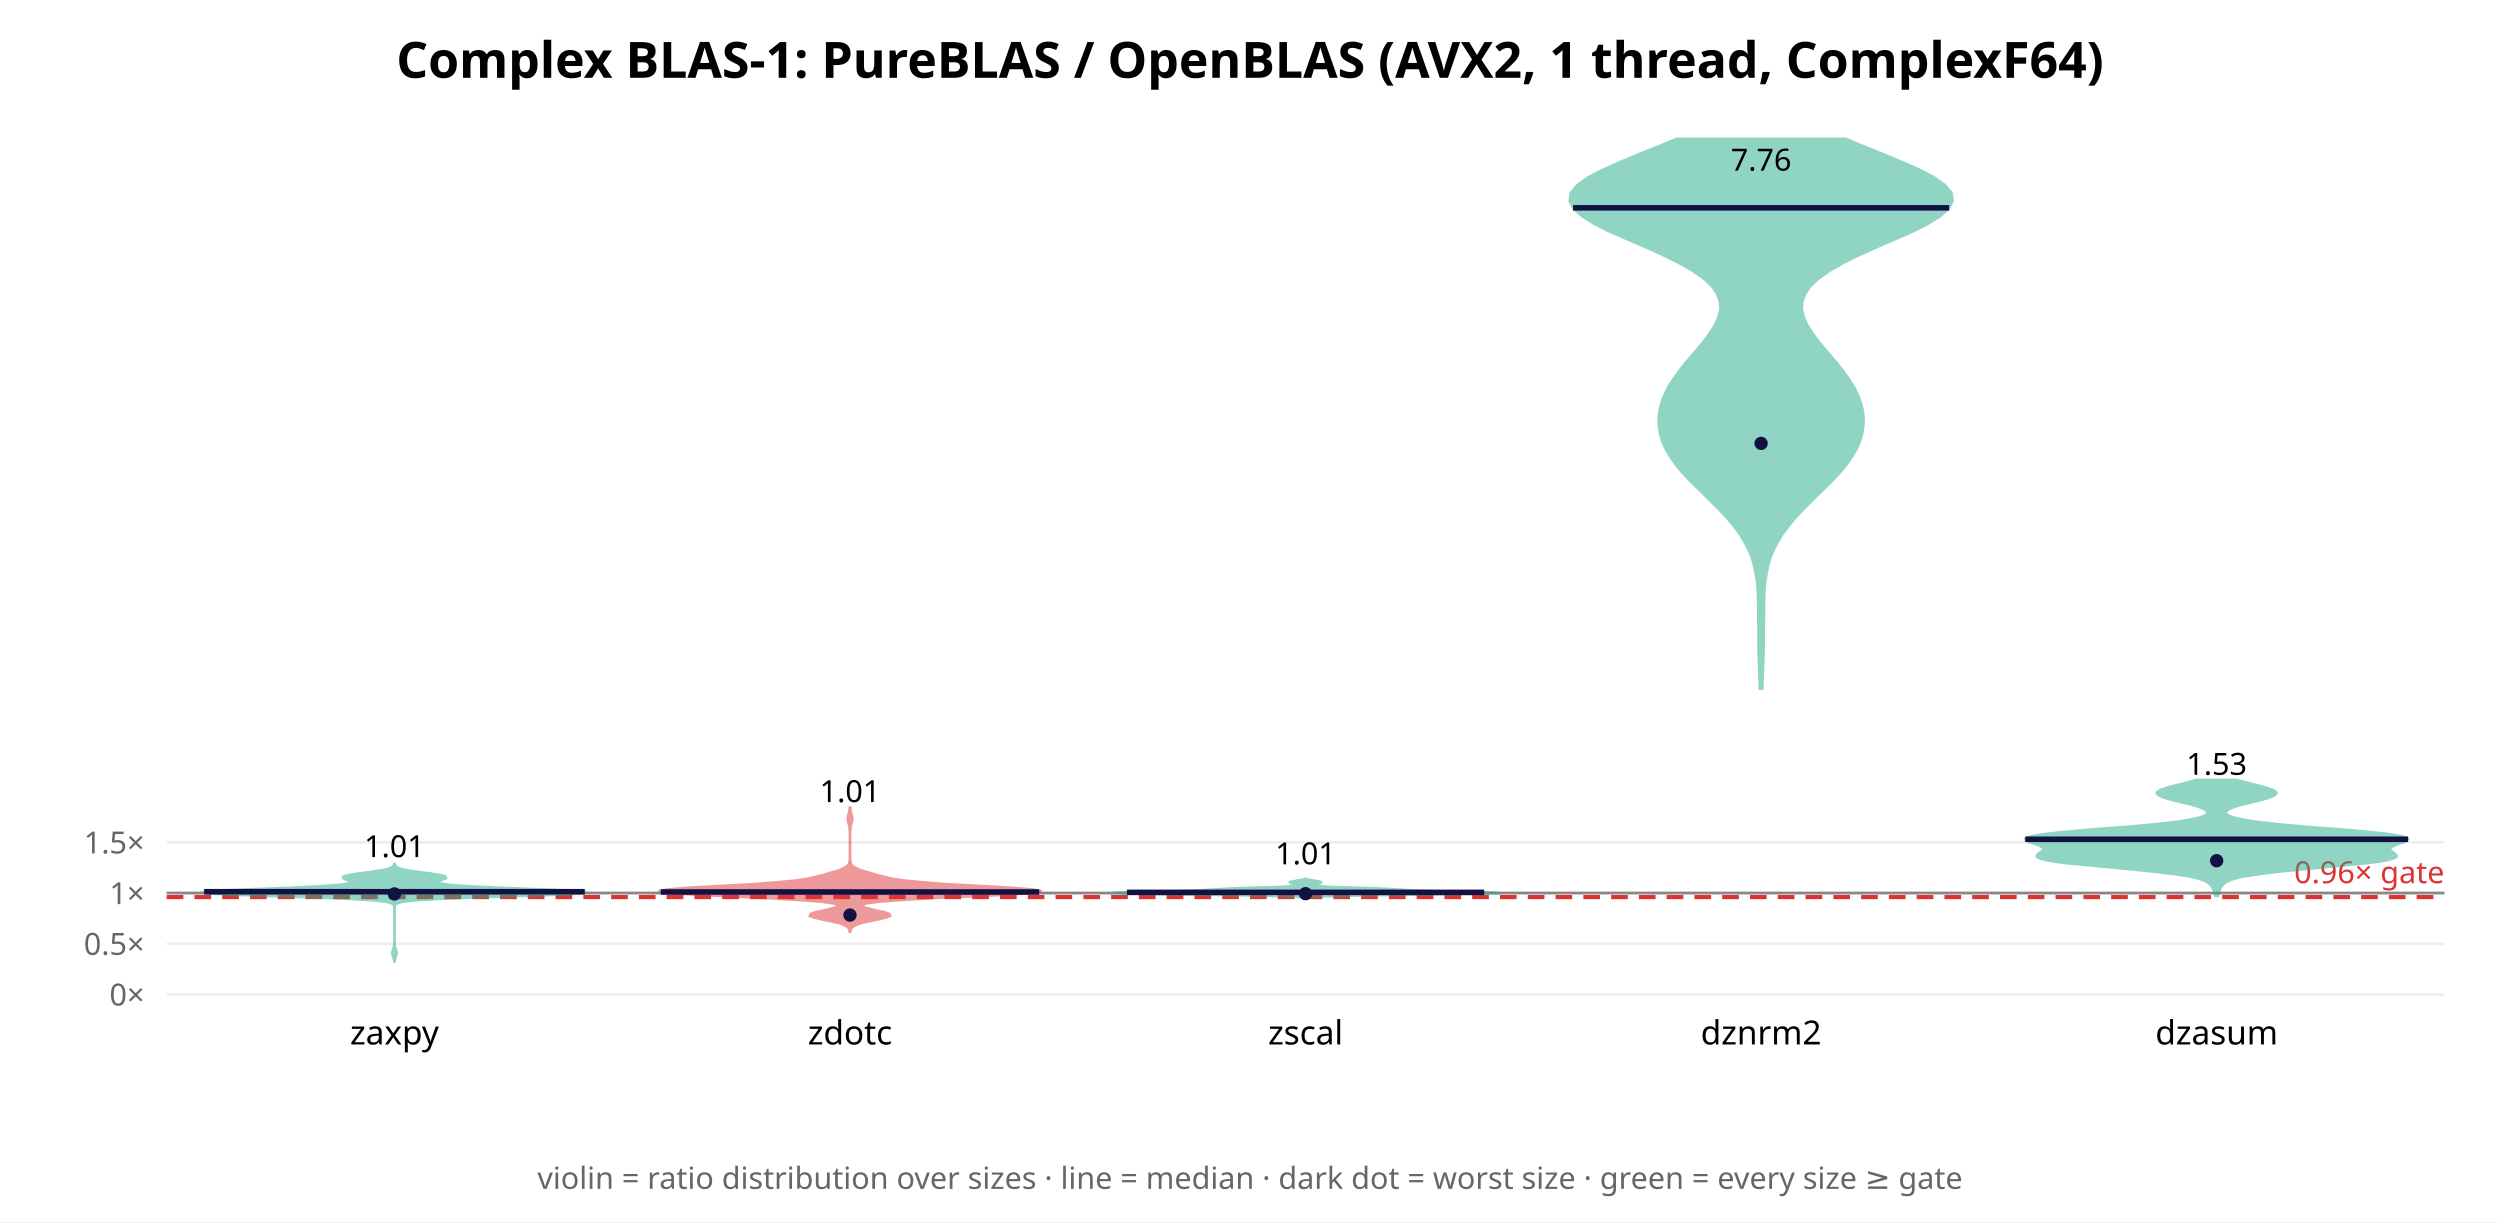
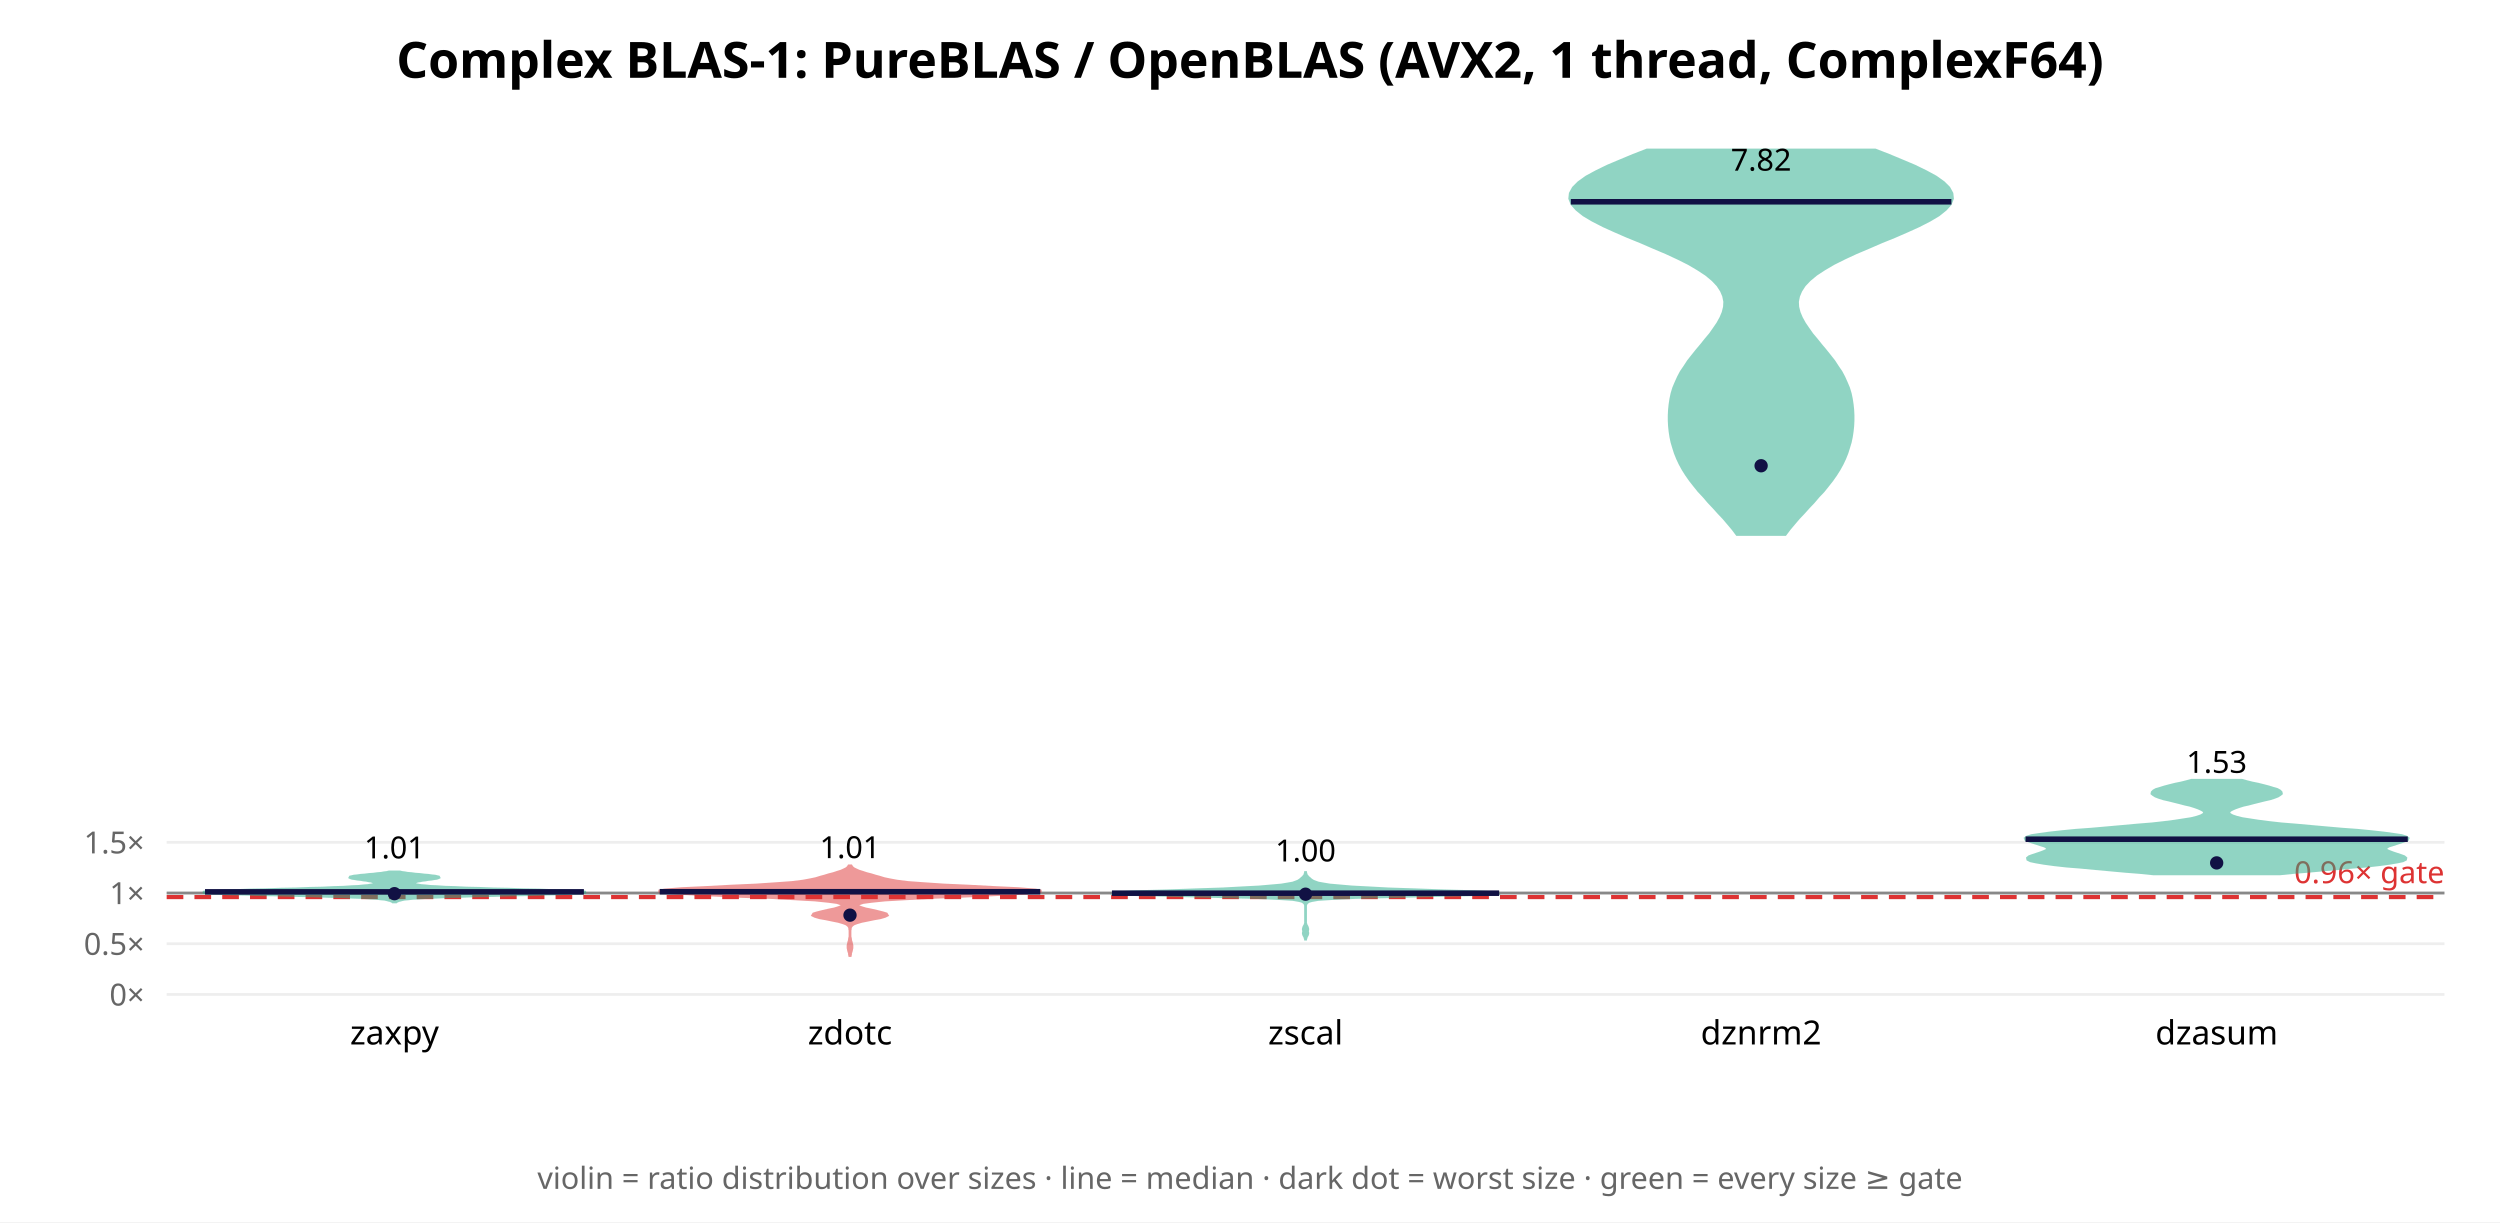
<svg xmlns="http://www.w3.org/2000/svg" width="900" height="440" font-family="sans-serif">
  <rect width="900" height="440" fill="white" />
  <text x="450.0" y="28" text-anchor="middle" font-size="18" font-weight="bold">Complex BLAS-1: PureBLAS / OpenBLAS (AVX2, 1 thread, ComplexF64)</text>
  <line x1="60" y1="358.0" x2="880" y2="358.0" stroke="#eee" />
  <text x="52" y="362.0" text-anchor="end" font-size="11" fill="#666">0×</text>
-   <line x1="60" y1="339.746" x2="880" y2="339.746" stroke="#eee" />
-   <text x="52" y="343.746" text-anchor="end" font-size="11" fill="#666">0.5×</text>
-   <line x1="60" y1="321.491" x2="880" y2="321.491" stroke="#eee" />
-   <text x="52" y="325.491" text-anchor="end" font-size="11" fill="#666">1×</text>
-   <line x1="60" y1="303.237" x2="880" y2="303.237" stroke="#eee" />
-   <text x="52" y="307.237" text-anchor="end" font-size="11" fill="#666">1.5×</text>
-   <line x1="60" y1="321.491" x2="880" y2="321.491" stroke="#888" stroke-width="1" />
-   <line x1="60" y1="322.952" x2="880" y2="322.952" stroke="#d33" stroke-width="1.5" stroke-dasharray="6 4" />
-   <text x="880" y="317.952" text-anchor="end" font-size="11" fill="#d33">0.96× gate</text>
-   <polygon points="142.0,346.6 142.0,346.1 142.1,345.6 142.2,345.1 142.4,344.6 142.5,344.1 142.7,343.6 142.8,343.1 142.7,342.6 142.5,342.1 142.4,341.6 142.2,341.1 142.1,340.6 142.0,340.1 142.0,339.6 142.0,339.1 142.0,338.6 142.0,338.1 142.0,337.6 142.0,337.1 142.0,336.6 142.0,336.1 142.0,335.6 142.0,335.1 142.0,334.6 142.0,334.1 142.0,333.6 142.0,333.1 142.0,332.6 142.0,332.1 142.0,331.6 142.0,331.1 142.0,330.6 142.0,330.1 142.0,329.6 142.0,329.1 142.0,328.6 142.0,328.1 142.0,327.6 142.0,327.1 142.0,326.6 142.1,326.1 142.3,325.6 143.1,325.1 145.0,324.6 149.3,324.1 157.3,323.6 169.6,323.1 185.0,322.6 199.8,322.1 209.5,321.6 210.9,321.1 204.1,320.6 192.2,320.1 179.4,319.6 169.0,319.1 162.1,318.6 158.6,318.1 157.6,317.6 158.2,317.1 159.4,316.6 160.5,316.1 160.4,315.6 158.8,315.1 155.8,314.6 152.0,314.1 148.3,313.6 145.4,313.1 143.6,312.6 142.7,312.1 142.2,311.6 142.1,311.1 141.9,311.1 141.8,311.6 141.3,312.1 140.4,312.6 138.6,313.1 135.7,313.6 132.0,314.1 128.2,314.6 125.2,315.1 123.6,315.6 123.5,316.1 124.6,316.6 125.8,317.1 126.4,317.6 125.4,318.1 121.9,318.6 115.0,319.1 104.6,319.6 91.8,320.1 79.9,320.6 73.1,321.1 74.5,321.6 84.2,322.1 99.0,322.6 114.4,323.1 126.7,323.6 134.7,324.1 139.0,324.6 140.9,325.1 141.7,325.6 141.9,326.1 142.0,326.6 142.0,327.1 142.0,327.6 142.0,328.1 142.0,328.6 142.0,329.1 142.0,329.6 142.0,330.1 142.0,330.6 142.0,331.1 142.0,331.6 142.0,332.1 142.0,332.6 142.0,333.1 142.0,333.6 142.0,334.1 142.0,334.6 142.0,335.1 142.0,335.6 142.0,336.1 142.0,336.6 142.0,337.1 142.0,337.6 142.0,338.1 142.0,338.6 142.0,339.1 142.0,339.6 142.0,340.1 141.9,340.6 141.8,341.1 141.6,341.6 141.5,342.1 141.3,342.6 141.2,343.1 141.3,343.6 141.5,344.1 141.6,344.6 141.8,345.1 141.9,345.6 142.0,346.1 142.0,346.6" fill="#2a8" opacity="0.5" stroke="#2a8" stroke-width="1" />
-   <line x1="73.5" y1="321.017" x2="210.5" y2="321.017" stroke="#114" stroke-width="2" />
-   <circle cx="142.0" cy="321.816" r="2.4" fill="#114" />
-   <text x="142.0" y="308.572" text-anchor="middle" font-size="11">1.01</text>
+   <line x1="60" y1="339.743" x2="880" y2="339.743" stroke="#eee" />
+   <text x="52" y="343.743" text-anchor="end" font-size="11" fill="#666">0.5×</text>
+   <line x1="60" y1="321.487" x2="880" y2="321.487" stroke="#eee" />
+   <text x="52" y="325.487" text-anchor="end" font-size="11" fill="#666">1×</text>
+   <line x1="60" y1="303.23" x2="880" y2="303.23" stroke="#eee" />
+   <text x="52" y="307.23" text-anchor="end" font-size="11" fill="#666">1.5×</text>
+   <line x1="60" y1="321.487" x2="880" y2="321.487" stroke="#888" stroke-width="1" />
+   <line x1="60" y1="322.947" x2="880" y2="322.947" stroke="#d33" stroke-width="1.5" stroke-dasharray="6 4" />
+   <text x="880" y="317.947" text-anchor="end" font-size="11" fill="#d33">0.96× gate</text>
+   <polygon points="142.6,324.7 142.8,324.5 143.1,324.4 143.5,324.2 144.0,324.1 144.7,323.9 145.6,323.7 146.9,323.6 148.6,323.4 150.7,323.3 153.5,323.1 156.9,323.0 161.0,322.8 165.8,322.7 171.2,322.5 177.2,322.4 183.5,322.2 189.7,322.1 195.8,321.9 201.1,321.8 205.5,321.6 208.8,321.5 210.6,321.3 210.9,321.2 209.7,321.0 207.2,320.9 203.6,320.7 199.1,320.6 194.0,320.4 188.5,320.3 183.0,320.1 177.6,320.0 172.5,319.8 167.9,319.7 163.8,319.5 160.3,319.4 157.3,319.2 154.9,319.1 153.0,318.9 151.6,318.8 150.5,318.6 149.8,318.5 149.3,318.3 149.0,318.2 148.9,318.0 148.9,317.9 149.0,317.7 149.3,317.6 149.8,317.4 150.4,317.2 151.2,317.1 152.1,316.9 153.1,316.8 154.2,316.6 155.3,316.5 156.4,316.3 157.2,316.2 157.8,316.0 158.0,315.9 157.9,315.7 157.4,315.6 156.6,315.4 155.5,315.3 154.1,315.1 152.7,315.0 151.1,314.8 149.6,314.7 148.1,314.5 146.8,314.4 145.7,314.2 144.8,314.1 144.0,313.9 140.0,313.9 139.2,314.1 138.3,314.2 137.2,314.4 135.9,314.5 134.4,314.7 132.9,314.8 131.3,315.0 129.9,315.1 128.5,315.3 127.4,315.4 126.6,315.6 126.1,315.7 126.0,315.9 126.2,316.0 126.8,316.2 127.6,316.3 128.7,316.5 129.8,316.6 130.9,316.8 131.9,316.9 132.8,317.1 133.6,317.2 134.2,317.4 134.7,317.6 135.0,317.7 135.1,317.9 135.1,318.0 135.0,318.2 134.7,318.3 134.2,318.5 133.5,318.6 132.4,318.8 131.0,318.9 129.1,319.1 126.7,319.2 123.7,319.4 120.2,319.5 116.1,319.7 111.5,319.8 106.4,320.0 101.0,320.1 95.5,320.3 90.0,320.4 84.9,320.6 80.4,320.7 76.8,320.9 74.3,321.0 73.1,321.2 73.4,321.3 75.2,321.5 78.5,321.6 82.9,321.8 88.2,321.9 94.3,322.1 100.5,322.2 106.8,322.4 112.8,322.5 118.2,322.7 123.0,322.8 127.1,323.0 130.5,323.1 133.3,323.3 135.4,323.4 137.1,323.6 138.4,323.7 139.3,323.9 140.0,324.1 140.5,324.2 140.9,324.4 141.2,324.5 141.4,324.7" fill="#2a8" opacity="0.5" stroke="#2a8" stroke-width="1" />
+   <line x1="73.8" y1="321.068" x2="210.2" y2="321.068" stroke="#114" stroke-width="2" />
+   <circle cx="142.0" cy="321.723" r="2.4" fill="#114" />
+   <text x="142.0" y="309.021" text-anchor="middle" font-size="11">1.01</text>
  <text x="142.0" y="376" text-anchor="middle" font-size="12">zaxpy</text>
-   <polygon points="306.1,335.4 306.2,334.8 306.5,334.1 307.1,333.5 308.3,332.9 310.2,332.2 312.9,331.6 316.0,331.0 318.8,330.3 320.4,329.7 320.1,329.0 318.3,328.4 315.4,327.8 312.6,327.1 310.6,326.5 310.1,325.9 311.8,325.2 316.2,324.6 324.1,324.0 335.3,323.3 348.8,322.7 361.9,322.1 371.5,321.4 374.9,320.8 371.4,320.2 362.6,319.5 351.3,318.9 340.4,318.3 331.6,317.6 325.4,317.0 321.3,316.4 318.4,315.7 315.9,315.1 313.7,314.4 311.5,313.8 309.6,313.2 308.1,312.5 307.1,311.9 306.5,311.3 306.2,310.6 306.1,310.0 306.0,309.4 306.0,308.7 306.0,308.1 306.0,307.5 306.0,306.8 306.0,306.2 306.0,305.6 306.0,304.9 306.0,304.3 306.0,303.7 306.0,303.0 306.0,302.4 306.0,301.8 306.0,301.1 306.0,300.5 306.0,299.9 306.0,299.2 306.1,298.6 306.1,297.9 306.2,297.3 306.4,296.7 306.6,296.0 306.7,295.4 306.8,294.8 306.7,294.1 306.6,293.5 306.4,292.9 306.3,292.2 306.1,291.6 306.1,291.0 306.0,290.3 306.0,290.3 305.9,291.0 305.9,291.6 305.7,292.2 305.6,292.9 305.4,293.5 305.3,294.1 305.2,294.8 305.3,295.4 305.4,296.0 305.6,296.7 305.8,297.3 305.9,297.9 305.9,298.6 306.0,299.2 306.0,299.9 306.0,300.5 306.0,301.1 306.0,301.8 306.0,302.4 306.0,303.0 306.0,303.7 306.0,304.3 306.0,304.9 306.0,305.6 306.0,306.2 306.0,306.8 306.0,307.5 306.0,308.1 306.0,308.7 306.0,309.4 305.9,310.0 305.8,310.6 305.5,311.3 304.9,311.9 303.9,312.5 302.4,313.2 300.5,313.8 298.3,314.4 296.1,315.1 293.6,315.7 290.7,316.4 286.6,317.0 280.4,317.6 271.6,318.3 260.7,318.9 249.4,319.5 240.6,320.2 237.1,320.8 240.5,321.4 250.1,322.1 263.2,322.7 276.7,323.3 287.9,324.0 295.8,324.6 300.2,325.2 301.9,325.9 301.4,326.5 299.4,327.1 296.6,327.8 293.7,328.4 291.9,329.0 291.6,329.7 293.2,330.3 296.0,331.0 299.1,331.6 301.8,332.2 303.7,332.9 304.9,333.5 305.5,334.1 305.8,334.8 305.9,335.4" fill="#d33" opacity="0.5" stroke="#d33" stroke-width="1" />
-   <line x1="237.9" y1="321.111" x2="374.1" y2="321.111" stroke="#114" stroke-width="2" />
-   <circle cx="306.0" cy="329.421" r="2.4" fill="#114" />
-   <text x="306.0" y="288.751" text-anchor="middle" font-size="11">1.01</text>
+   <polygon points="306.1,344.0 306.2,343.5 306.2,343.1 306.4,342.6 306.5,342.2 306.6,341.7 306.7,341.3 306.7,340.8 306.7,340.4 306.6,339.9 306.5,339.5 306.4,339.0 306.2,338.5 306.2,338.1 306.1,337.6 306.0,337.2 306.0,336.7 306.0,336.3 306.0,335.8 306.0,335.4 306.0,334.9 306.1,334.5 306.1,334.0 306.3,333.6 306.7,333.1 307.4,332.6 308.5,332.2 310.2,331.7 312.2,331.3 314.6,330.8 316.9,330.4 318.6,329.9 319.4,329.5 319.1,329.0 317.8,328.6 315.8,328.1 313.6,327.6 311.6,327.2 310.0,326.7 309.0,326.3 308.7,325.8 309.2,325.4 310.7,324.9 313.7,324.5 318.6,324.0 325.6,323.6 334.8,323.1 345.5,322.7 356.4,322.2 366.0,321.7 372.6,321.3 374.9,320.8 372.7,320.4 366.6,319.9 358.1,319.5 348.7,319.0 339.8,318.6 332.4,318.1 326.9,317.7 322.9,317.2 320.2,316.7 318.3,316.3 316.7,315.8 315.2,315.4 313.6,314.9 312.0,314.5 310.5,314.0 309.2,313.6 308.1,313.1 307.3,312.7 306.7,312.2 306.4,311.7 305.6,311.7 305.3,312.2 304.7,312.7 303.9,313.1 302.8,313.6 301.5,314.0 300.0,314.5 298.4,314.9 296.8,315.4 295.3,315.8 293.7,316.3 291.8,316.7 289.1,317.2 285.1,317.7 279.6,318.1 272.2,318.6 263.3,319.0 253.9,319.5 245.4,319.9 239.3,320.4 237.1,320.8 239.4,321.3 246.0,321.7 255.6,322.2 266.5,322.7 277.2,323.1 286.4,323.6 293.4,324.0 298.3,324.5 301.3,324.9 302.8,325.4 303.3,325.8 303.0,326.3 302.0,326.7 300.4,327.2 298.4,327.6 296.2,328.1 294.2,328.6 292.9,329.0 292.6,329.5 293.4,329.9 295.1,330.4 297.4,330.8 299.8,331.3 301.8,331.7 303.5,332.2 304.6,332.6 305.3,333.1 305.7,333.6 305.9,334.0 305.9,334.5 306.0,334.9 306.0,335.4 306.0,335.8 306.0,336.3 306.0,336.7 306.0,337.2 305.9,337.6 305.8,338.1 305.8,338.5 305.6,339.0 305.5,339.5 305.4,339.9 305.3,340.4 305.3,340.8 305.3,341.3 305.4,341.7 305.5,342.2 305.6,342.6 305.8,343.1 305.8,343.5 305.9,344.0" fill="#d33" opacity="0.5" stroke="#d33" stroke-width="1" />
+   <line x1="237.5" y1="321.022" x2="374.5" y2="321.022" stroke="#114" stroke-width="2" />
+   <circle cx="306.0" cy="329.456" r="2.4" fill="#114" />
+   <text x="306.0" y="308.929" text-anchor="middle" font-size="11">1.01</text>
  <text x="306.0" y="376" text-anchor="middle" font-size="12">zdotc</text>
-   <polygon points="470.7,323.1 471.1,323.0 471.8,322.9 472.8,322.8 474.2,322.7 476.2,322.7 478.9,322.6 482.5,322.5 487.0,322.4 492.6,322.3 499.1,322.2 506.4,322.1 514.0,322.0 521.4,321.9 528.1,321.8 533.5,321.7 537.1,321.6 538.9,321.5 538.7,321.4 537.0,321.3 534.0,321.2 530.3,321.1 526.2,321.1 522.2,321.0 518.4,320.9 515.0,320.8 512.1,320.7 509.5,320.6 507.4,320.5 505.6,320.4 504.0,320.3 502.4,320.2 500.8,320.1 499.0,320.0 496.8,319.9 494.4,319.8 491.8,319.7 488.9,319.6 486.1,319.5 483.4,319.5 481.0,319.4 478.8,319.3 477.0,319.2 475.6,319.1 474.4,319.0 473.6,318.9 473.0,318.8 472.6,318.7 472.5,318.6 472.4,318.5 472.6,318.4 472.9,318.3 473.3,318.2 473.7,318.1 474.2,318.0 474.7,318.0 475.1,317.9 475.5,317.8 475.6,317.7 475.6,317.6 475.4,317.5 475.0,317.4 474.5,317.3 473.9,317.2 473.3,317.1 472.7,317.0 472.1,316.9 471.6,316.8 471.1,316.7 470.8,316.6 470.5,316.5 470.3,316.4 469.7,316.4 469.5,316.5 469.2,316.6 468.9,316.7 468.4,316.8 467.9,316.9 467.3,317.0 466.7,317.1 466.1,317.2 465.5,317.3 465.0,317.4 464.6,317.5 464.4,317.6 464.4,317.7 464.5,317.8 464.9,317.9 465.3,318.0 465.8,318.0 466.3,318.1 466.7,318.2 467.1,318.3 467.4,318.4 467.6,318.5 467.5,318.6 467.4,318.7 467.0,318.8 466.4,318.9 465.6,319.0 464.4,319.1 463.0,319.2 461.2,319.3 459.0,319.4 456.6,319.5 453.9,319.5 451.1,319.6 448.2,319.7 445.6,319.8 443.2,319.9 441.0,320.0 439.2,320.1 437.6,320.2 436.0,320.3 434.4,320.4 432.6,320.5 430.5,320.6 427.9,320.7 425.0,320.8 421.6,320.9 417.8,321.0 413.8,321.1 409.7,321.1 406.0,321.2 403.0,321.3 401.3,321.4 401.1,321.5 402.9,321.6 406.5,321.7 411.9,321.8 418.6,321.9 426.0,322.0 433.6,322.1 440.9,322.2 447.4,322.3 453.0,322.4 457.5,322.5 461.1,322.6 463.8,322.7 465.8,322.7 467.2,322.8 468.2,322.9 468.9,323.0 469.3,323.1" fill="#2a8" opacity="0.5" stroke="#2a8" stroke-width="1" />
-   <line x1="405.7" y1="321.249" x2="534.3" y2="321.249" stroke="#114" stroke-width="2" />
-   <circle cx="470.0" cy="321.72" r="2.4" fill="#114" />
-   <text x="470.0" y="311.154" text-anchor="middle" font-size="11">1.01</text>
+   <polygon points="470.0,338.6 470.0,338.3 470.1,337.9 470.2,337.6 470.3,337.2 470.5,336.9 470.7,336.5 470.8,336.1 470.8,335.8 470.7,335.4 470.7,335.1 470.8,334.7 470.8,334.4 470.7,334.0 470.6,333.7 470.4,333.3 470.2,333.0 470.1,332.6 470.0,332.3 470.0,331.9 470.0,331.6 470.0,331.2 470.0,330.9 470.0,330.5 470.0,330.2 470.0,329.8 470.0,329.5 470.0,329.1 470.0,328.8 470.0,328.4 470.0,328.1 470.0,327.7 470.0,327.4 470.0,327.0 470.0,326.7 470.0,326.3 470.0,326.0 470.1,325.6 470.3,325.2 470.6,324.9 471.2,324.5 472.3,324.2 474.6,323.8 479.4,323.5 487.9,323.1 500.8,322.8 516.5,322.4 530.7,322.1 538.9,321.7 538.5,321.4 530.8,321.0 519.8,320.7 508.9,320.3 499.8,320.0 492.5,319.6 486.7,319.3 482.1,318.9 478.7,318.6 476.3,318.2 474.6,317.9 473.5,317.5 472.7,317.2 472.1,316.8 471.7,316.5 471.3,316.1 470.9,315.8 470.6,315.4 470.3,315.1 470.2,314.7 470.1,314.4 470.0,314.0 470.0,313.6 470.0,313.6 470.0,314.0 469.9,314.4 469.8,314.7 469.7,315.1 469.4,315.4 469.1,315.8 468.7,316.1 468.3,316.5 467.9,316.8 467.3,317.2 466.5,317.5 465.4,317.9 463.7,318.2 461.3,318.6 457.9,318.9 453.3,319.3 447.5,319.6 440.2,320.0 431.1,320.3 420.2,320.7 409.2,321.0 401.5,321.4 401.1,321.7 409.3,322.1 423.5,322.4 439.2,322.8 452.1,323.1 460.6,323.5 465.4,323.8 467.7,324.2 468.8,324.5 469.4,324.9 469.7,325.2 469.9,325.6 470.0,326.0 470.0,326.3 470.0,326.7 470.0,327.0 470.0,327.4 470.0,327.7 470.0,328.1 470.0,328.4 470.0,328.8 470.0,329.1 470.0,329.5 470.0,329.8 470.0,330.2 470.0,330.5 470.0,330.9 470.0,331.2 470.0,331.6 470.0,331.9 470.0,332.3 469.9,332.6 469.8,333.0 469.6,333.3 469.4,333.7 469.3,334.0 469.2,334.4 469.2,334.7 469.3,335.1 469.3,335.4 469.2,335.8 469.2,336.1 469.3,336.5 469.5,336.9 469.7,337.2 469.8,337.6 469.9,337.9 470.0,338.3 470.0,338.6" fill="#2a8" opacity="0.5" stroke="#2a8" stroke-width="1" />
+   <line x1="400.3" y1="321.548" x2="539.7" y2="321.548" stroke="#114" stroke-width="2" />
+   <circle cx="470.0" cy="321.914" r="2.4" fill="#114" />
+   <text x="470.0" y="310.122" text-anchor="middle" font-size="11">1.00</text>
  <text x="470.0" y="376" text-anchor="middle" font-size="12">zscal</text>
-   <polygon points="634.4,247.9 634.5,245.1 634.6,242.3 634.7,239.6 634.8,236.8 634.9,234.0 634.9,231.2 634.9,228.4 634.9,225.6 635.0,222.8 635.0,220.0 635.0,217.3 635.1,214.5 635.2,211.7 635.5,208.9 636.0,206.1 636.6,203.3 637.4,200.5 638.6,197.7 640.0,195.0 641.7,192.2 643.8,189.4 646.1,186.6 648.7,183.8 651.5,181.0 654.3,178.2 657.2,175.4 659.9,172.7 662.5,169.9 664.8,167.1 666.8,164.3 668.4,161.5 669.6,158.7 670.4,155.9 670.8,153.1 670.9,150.4 670.5,147.6 669.8,144.8 668.7,142.0 667.3,139.2 665.5,136.4 663.5,133.6 661.3,130.8 659.0,128.1 656.6,125.3 654.3,122.5 652.3,119.7 650.5,116.9 649.3,114.1 648.6,111.3 648.8,108.5 649.8,105.8 651.7,103.0 654.7,100.2 658.7,97.4 663.6,94.6 669.3,91.8 675.5,89.0 681.9,86.2 688.2,83.5 693.8,80.7 698.3,77.9 701.5,75.1 702.9,72.3 702.5,69.5 700.2,66.7 696.3,63.9 691.1,61.2 684.8,58.4 678.1,55.6 671.1,52.8 664.4,50.0 603.6,50.0 596.9,52.8 589.9,55.6 583.2,58.4 576.9,61.2 571.7,63.9 567.8,66.7 565.5,69.5 565.1,72.3 566.5,75.1 569.7,77.9 574.2,80.7 579.8,83.5 586.1,86.2 592.5,89.0 598.7,91.8 604.4,94.6 609.3,97.4 613.3,100.2 616.3,103.0 618.2,105.8 619.2,108.5 619.4,111.3 618.7,114.1 617.5,116.9 615.7,119.7 613.7,122.5 611.4,125.3 609.0,128.1 606.7,130.8 604.5,133.6 602.5,136.4 600.7,139.2 599.3,142.0 598.2,144.8 597.5,147.6 597.1,150.4 597.2,153.1 597.6,155.9 598.4,158.7 599.6,161.5 601.2,164.3 603.2,167.1 605.5,169.9 608.1,172.7 610.8,175.4 613.7,178.2 616.5,181.0 619.3,183.8 621.9,186.6 624.2,189.4 626.3,192.2 628.0,195.0 629.4,197.7 630.6,200.5 631.4,203.3 632.0,206.1 632.5,208.9 632.8,211.7 632.9,214.5 633.0,217.3 633.0,220.0 633.0,222.8 633.1,225.6 633.1,228.4 633.1,231.2 633.1,234.0 633.2,236.8 633.3,239.6 633.4,242.3 633.5,245.1 633.6,247.9" fill="#2a8" opacity="0.5" stroke="#2a8" stroke-width="1" />
-   <line x1="566.3" y1="74.818" x2="701.7" y2="74.818" stroke="#114" stroke-width="2" />
-   <circle cx="634.0" cy="159.616" r="2.4" fill="#114" />
-   <text x="634.0" y="61.434" text-anchor="middle" font-size="11">7.76</text>
+   <polygon points="642.7,192.4 644.2,190.4 645.8,188.5 647.5,186.5 649.3,184.6 651.1,182.6 652.9,180.7 654.6,178.7 656.4,176.8 658.0,174.8 659.5,172.9 660.9,170.9 662.1,169.0 663.2,167.0 664.1,165.1 664.9,163.1 665.5,161.2 666.1,159.2 666.5,157.3 666.8,155.3 667.0,153.4 667.1,151.4 667.1,149.5 667.0,147.5 666.8,145.6 666.5,143.6 666.1,141.7 665.5,139.7 664.7,137.8 663.8,135.8 662.8,133.9 661.5,132.0 660.2,130.0 658.7,128.1 657.1,126.1 655.5,124.2 653.9,122.2 652.3,120.3 650.9,118.3 649.6,116.4 648.5,114.4 647.7,112.5 647.2,110.5 647.1,108.6 647.5,106.6 648.3,104.7 649.6,102.7 651.4,100.8 653.8,98.8 656.7,96.9 660.1,94.9 663.9,93.0 668.2,91.0 672.7,89.1 677.3,87.1 682.0,85.2 686.6,83.2 690.8,81.3 694.7,79.3 697.9,77.4 700.4,75.4 702.1,73.5 702.9,71.5 702.7,69.6 701.6,67.6 699.7,65.7 696.9,63.7 693.4,61.8 689.3,59.8 684.8,57.9 680.0,55.9 675.1,54.0 592.9,54.0 588.0,55.9 583.2,57.9 578.7,59.8 574.6,61.8 571.1,63.7 568.3,65.7 566.4,67.6 565.3,69.6 565.1,71.5 565.9,73.5 567.6,75.4 570.1,77.4 573.3,79.3 577.2,81.3 581.4,83.2 586.0,85.2 590.7,87.1 595.3,89.1 599.8,91.0 604.1,93.0 607.9,94.9 611.3,96.9 614.2,98.8 616.6,100.8 618.4,102.7 619.7,104.7 620.5,106.6 620.9,108.6 620.8,110.5 620.3,112.5 619.5,114.4 618.4,116.4 617.1,118.3 615.7,120.3 614.1,122.2 612.5,124.2 610.9,126.1 609.3,128.1 607.8,130.0 606.5,132.0 605.2,133.9 604.2,135.8 603.3,137.8 602.5,139.7 601.9,141.7 601.5,143.6 601.2,145.6 601.0,147.5 600.9,149.5 600.9,151.4 601.0,153.4 601.2,155.3 601.5,157.3 601.9,159.2 602.5,161.2 603.1,163.1 603.9,165.1 604.8,167.0 605.9,169.0 607.1,170.9 608.5,172.9 610.0,174.8 611.6,176.8 613.4,178.7 615.1,180.7 616.9,182.6 618.7,184.6 620.5,186.5 622.2,188.5 623.8,190.4 625.3,192.4" fill="#2a8" opacity="0.5" stroke="#2a8" stroke-width="1" />
+   <line x1="565.5" y1="72.64" x2="702.5" y2="72.64" stroke="#114" stroke-width="2" />
+   <circle cx="634.0" cy="167.669" r="2.4" fill="#114" />
+   <text x="634.0" y="61.434" text-anchor="middle" font-size="11">7.82</text>
  <text x="634.0" y="376" text-anchor="middle" font-size="12">dznrm2</text>
-   <polygon points="798.5,322.5 798.6,321.9 798.8,321.3 798.9,320.7 799.2,320.1 799.4,319.6 799.8,319.0 800.3,318.4 801.0,317.8 802.0,317.2 803.5,316.6 805.5,316.0 808.2,315.4 811.8,314.9 816.1,314.3 821.2,313.7 827.0,313.1 833.3,312.5 839.7,311.9 845.9,311.3 851.5,310.8 856.1,310.2 859.5,309.6 861.7,309.0 862.7,308.4 862.6,307.8 862.0,307.2 861.1,306.6 860.5,306.1 860.3,305.5 860.9,304.9 862.1,304.3 863.7,303.7 865.4,303.1 866.6,302.5 866.9,302.0 865.8,301.4 863.3,300.8 859.2,300.2 853.7,299.6 847.2,299.0 840.1,298.4 832.9,297.9 826.0,297.3 819.7,296.7 814.3,296.1 809.9,295.5 806.5,294.9 804.0,294.3 802.4,293.7 801.5,293.2 801.2,292.6 801.5,292.0 802.2,291.4 803.5,290.8 805.2,290.2 807.2,289.6 809.4,289.1 811.8,288.5 814.2,287.9 816.3,287.3 818.0,286.7 819.1,286.1 819.5,285.5 819.2,285.0 818.2,284.4 816.5,283.8 814.5,283.2 812.1,282.6 809.7,282.0 807.4,281.4 805.3,280.8 790.7,280.8 788.6,281.4 786.3,282.0 783.9,282.6 781.5,283.2 779.5,283.8 777.8,284.4 776.8,285.0 776.5,285.5 776.9,286.1 778.0,286.7 779.7,287.3 781.8,287.9 784.2,288.5 786.6,289.1 788.8,289.6 790.8,290.2 792.5,290.8 793.8,291.4 794.5,292.0 794.8,292.6 794.5,293.2 793.6,293.7 792.0,294.3 789.5,294.9 786.1,295.5 781.7,296.1 776.3,296.7 770.0,297.3 763.1,297.9 755.9,298.4 748.8,299.0 742.3,299.6 736.8,300.2 732.7,300.8 730.2,301.4 729.1,302.0 729.4,302.5 730.6,303.1 732.3,303.7 733.9,304.3 735.1,304.9 735.7,305.5 735.5,306.1 734.9,306.6 734.0,307.2 733.4,307.8 733.3,308.4 734.3,309.0 736.5,309.6 739.9,310.2 744.5,310.8 750.1,311.3 756.3,311.9 762.7,312.5 769.0,313.1 774.8,313.7 779.9,314.3 784.2,314.9 787.8,315.4 790.5,316.0 792.5,316.6 794.0,317.2 795.0,317.8 795.7,318.4 796.2,319.0 796.6,319.6 796.8,320.1 797.1,320.7 797.2,321.3 797.4,321.9 797.5,322.5" fill="#2a8" opacity="0.5" stroke="#2a8" stroke-width="1" />
-   <line x1="729.1" y1="302.141" x2="866.9" y2="302.141" stroke="#114" stroke-width="2" />
-   <circle cx="798.0" cy="309.856" r="2.4" fill="#114" />
-   <text x="798.0" y="278.935" text-anchor="middle" font-size="11">1.53</text>
+   <polygon points="820.7,314.6 825.6,314.1 830.7,313.7 836.2,313.2 841.7,312.7 847.0,312.2 852.0,311.8 856.5,311.3 860.2,310.8 863.1,310.3 865.0,309.9 866.0,309.4 866.1,308.9 865.5,308.4 864.4,308.0 862.9,307.5 861.4,307.0 860.1,306.5 859.2,306.1 858.9,305.6 859.1,305.1 859.9,304.6 861.2,304.2 862.7,303.7 864.3,303.2 865.7,302.7 866.7,302.3 866.9,301.8 866.2,301.3 864.6,300.8 861.9,300.4 858.3,299.9 853.8,299.4 848.7,298.9 843.2,298.5 837.5,298.0 831.9,297.5 826.4,297.0 821.4,296.6 816.9,296.1 813.0,295.6 809.8,295.1 807.2,294.7 805.2,294.2 803.7,293.7 802.8,293.2 802.4,292.8 802.4,292.3 802.8,291.8 803.5,291.4 804.6,290.9 806.0,290.4 807.6,289.9 809.4,289.5 811.3,289.0 813.3,288.5 815.3,288.0 817.1,287.6 818.7,287.1 820.0,286.6 820.8,286.1 821.3,285.7 821.2,285.2 820.7,284.7 819.8,284.2 818.4,283.8 816.8,283.3 814.9,282.8 812.9,282.3 810.9,281.9 808.9,281.4 807.1,280.9 788.9,280.9 787.1,281.4 785.1,281.9 783.1,282.3 781.1,282.8 779.2,283.3 777.6,283.8 776.2,284.2 775.3,284.7 774.8,285.2 774.7,285.7 775.2,286.1 776.0,286.6 777.3,287.1 778.9,287.6 780.7,288.0 782.7,288.5 784.7,289.0 786.6,289.5 788.4,289.9 790.0,290.4 791.4,290.9 792.5,291.4 793.2,291.8 793.6,292.3 793.6,292.8 793.2,293.2 792.3,293.7 790.8,294.2 788.8,294.7 786.2,295.1 783.0,295.6 779.1,296.1 774.6,296.6 769.6,297.0 764.1,297.5 758.5,298.0 752.8,298.5 747.3,298.9 742.2,299.4 737.7,299.9 734.1,300.4 731.4,300.8 729.8,301.3 729.1,301.8 729.3,302.3 730.3,302.7 731.7,303.2 733.3,303.7 734.8,304.2 736.1,304.6 736.9,305.1 737.1,305.6 736.8,306.1 735.9,306.5 734.6,307.0 733.1,307.5 731.6,308.0 730.5,308.4 729.9,308.9 730.0,309.4 731.0,309.9 732.9,310.3 735.8,310.8 739.5,311.3 744.0,311.8 749.0,312.2 754.3,312.7 759.8,313.2 765.3,313.7 770.4,314.1 775.3,314.6" fill="#2a8" opacity="0.5" stroke="#2a8" stroke-width="1" />
+   <line x1="729.2" y1="302.117" x2="866.8" y2="302.117" stroke="#114" stroke-width="2" />
+   <circle cx="798.0" cy="310.646" r="2.4" fill="#114" />
+   <text x="798.0" y="278.23" text-anchor="middle" font-size="11">1.53</text>
  <text x="798.0" y="376" text-anchor="middle" font-size="12">dzasum</text>
  <text x="450.0" y="428" text-anchor="middle" font-size="11" fill="#666">violin = ratio distribution over sizes · line = median · dark dot = worst size · green = every size ≥ gate</text>
</svg>
